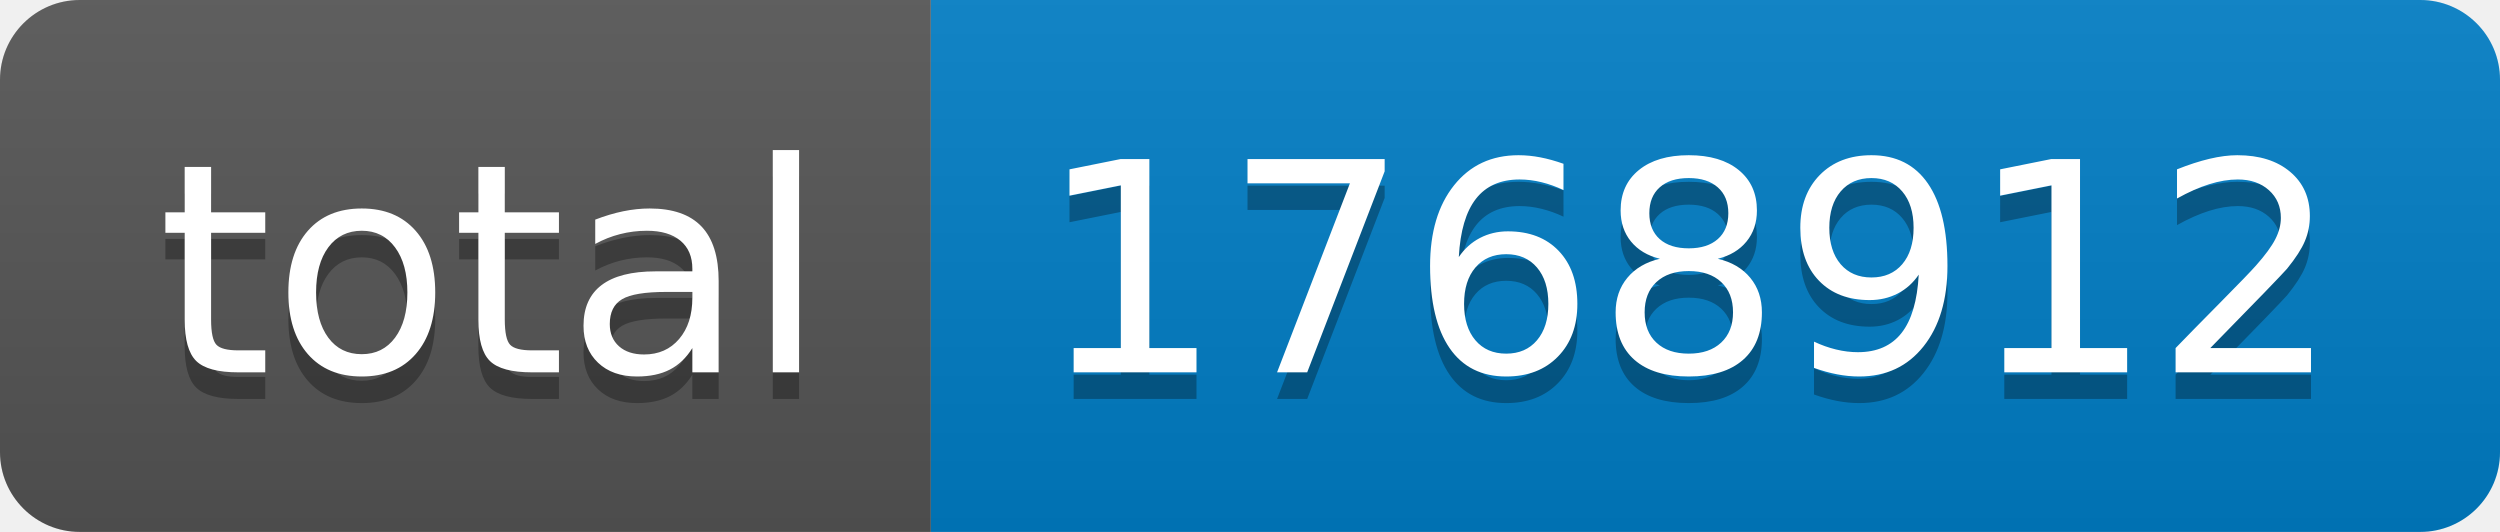
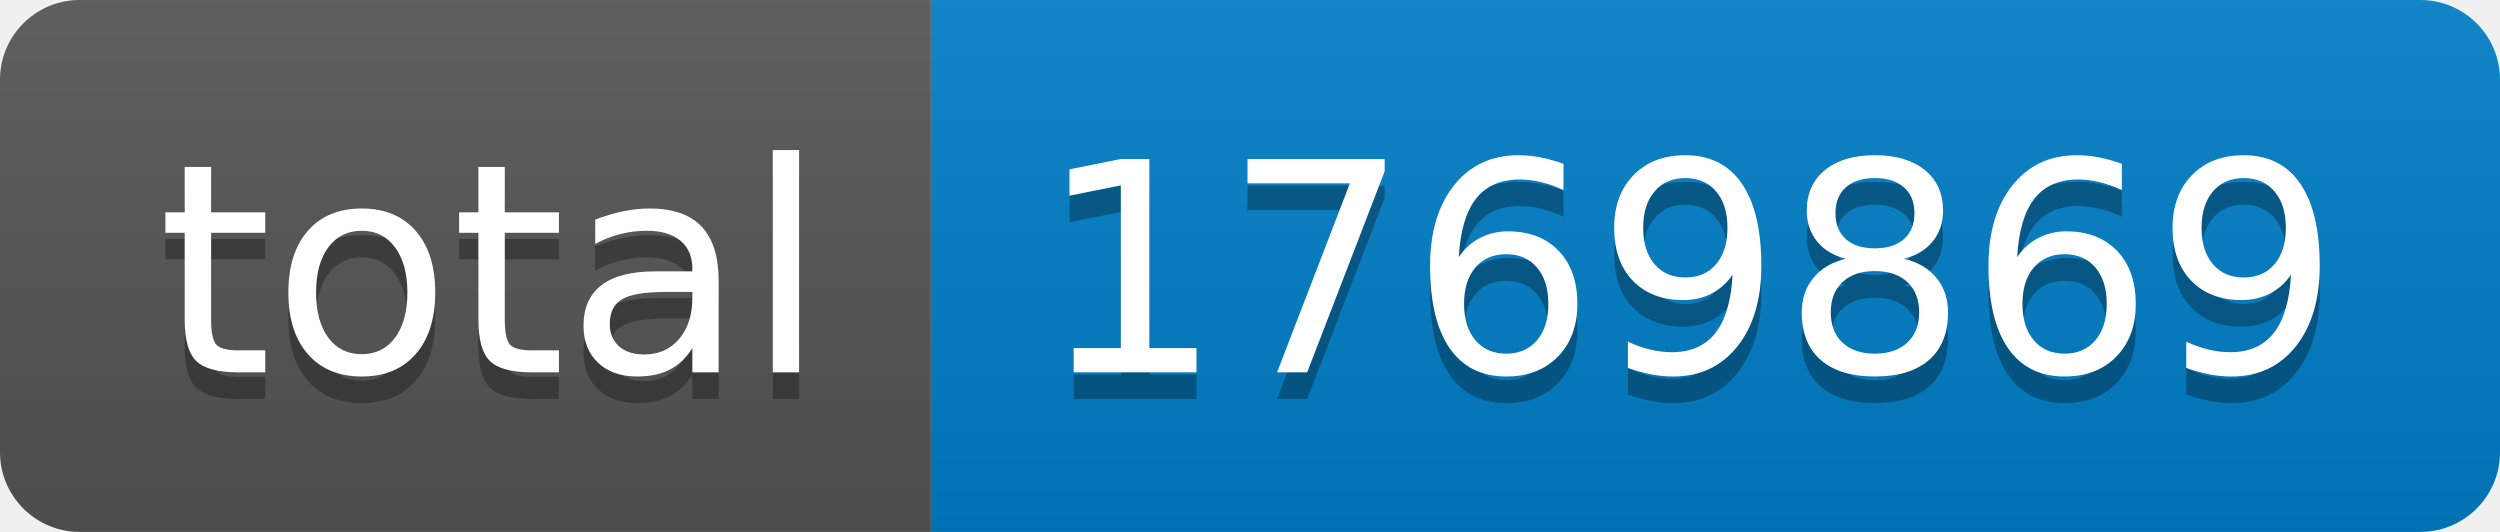
- <svg xmlns="http://www.w3.org/2000/svg" width="94" height="20" role="img" aria-label="total: 1768912">
+ <svg xmlns="http://www.w3.org/2000/svg" width="94" height="20" role="img" aria-label="total: 1769869">
  <linearGradient id="s" x2="0" y2="100%">
    <stop offset="0" stop-color="#bbb" stop-opacity=".1" />
    <stop offset="1" stop-opacity=".1" />
  </linearGradient>
  <clipPath id="r">
    <rect width="94" height="20" rx="3" fill="#fff" />
  </clipPath>
  <g clip-path="url(#r)">
    <rect width="35" height="20" fill="#555" />
    <rect x="35" width="59" height="20" fill="#007ec6" />
    <rect width="94" height="20" fill="url(#s)" />
  </g>
  <g fill="#fff" text-anchor="middle" font-family="Verdana,Geneva,DejaVu Sans,sans-serif" text-rendering="geometricPrecision" font-size="110">
    <text aria-hidden="true" x="185" y="150" fill="#010101" fill-opacity=".3" transform="scale(.1)" textLength="250">total</text>
    <text x="185" y="140" transform="scale(.1)" fill="#fff" textLength="250">total</text>
-     <text aria-hidden="true" x="635" y="150" fill="#010101" fill-opacity=".3" transform="scale(.1)" textLength="490">1768912</text>
-     <text x="635" y="140" transform="scale(.1)" fill="#fff" textLength="490">1768912</text>
+     <text aria-hidden="true" x="635" y="150" fill="#010101" fill-opacity=".3" transform="scale(.1)" textLength="490">1769869</text>
+     <text x="635" y="140" transform="scale(.1)" fill="#fff" textLength="490">1769869</text>
  </g>
</svg>
